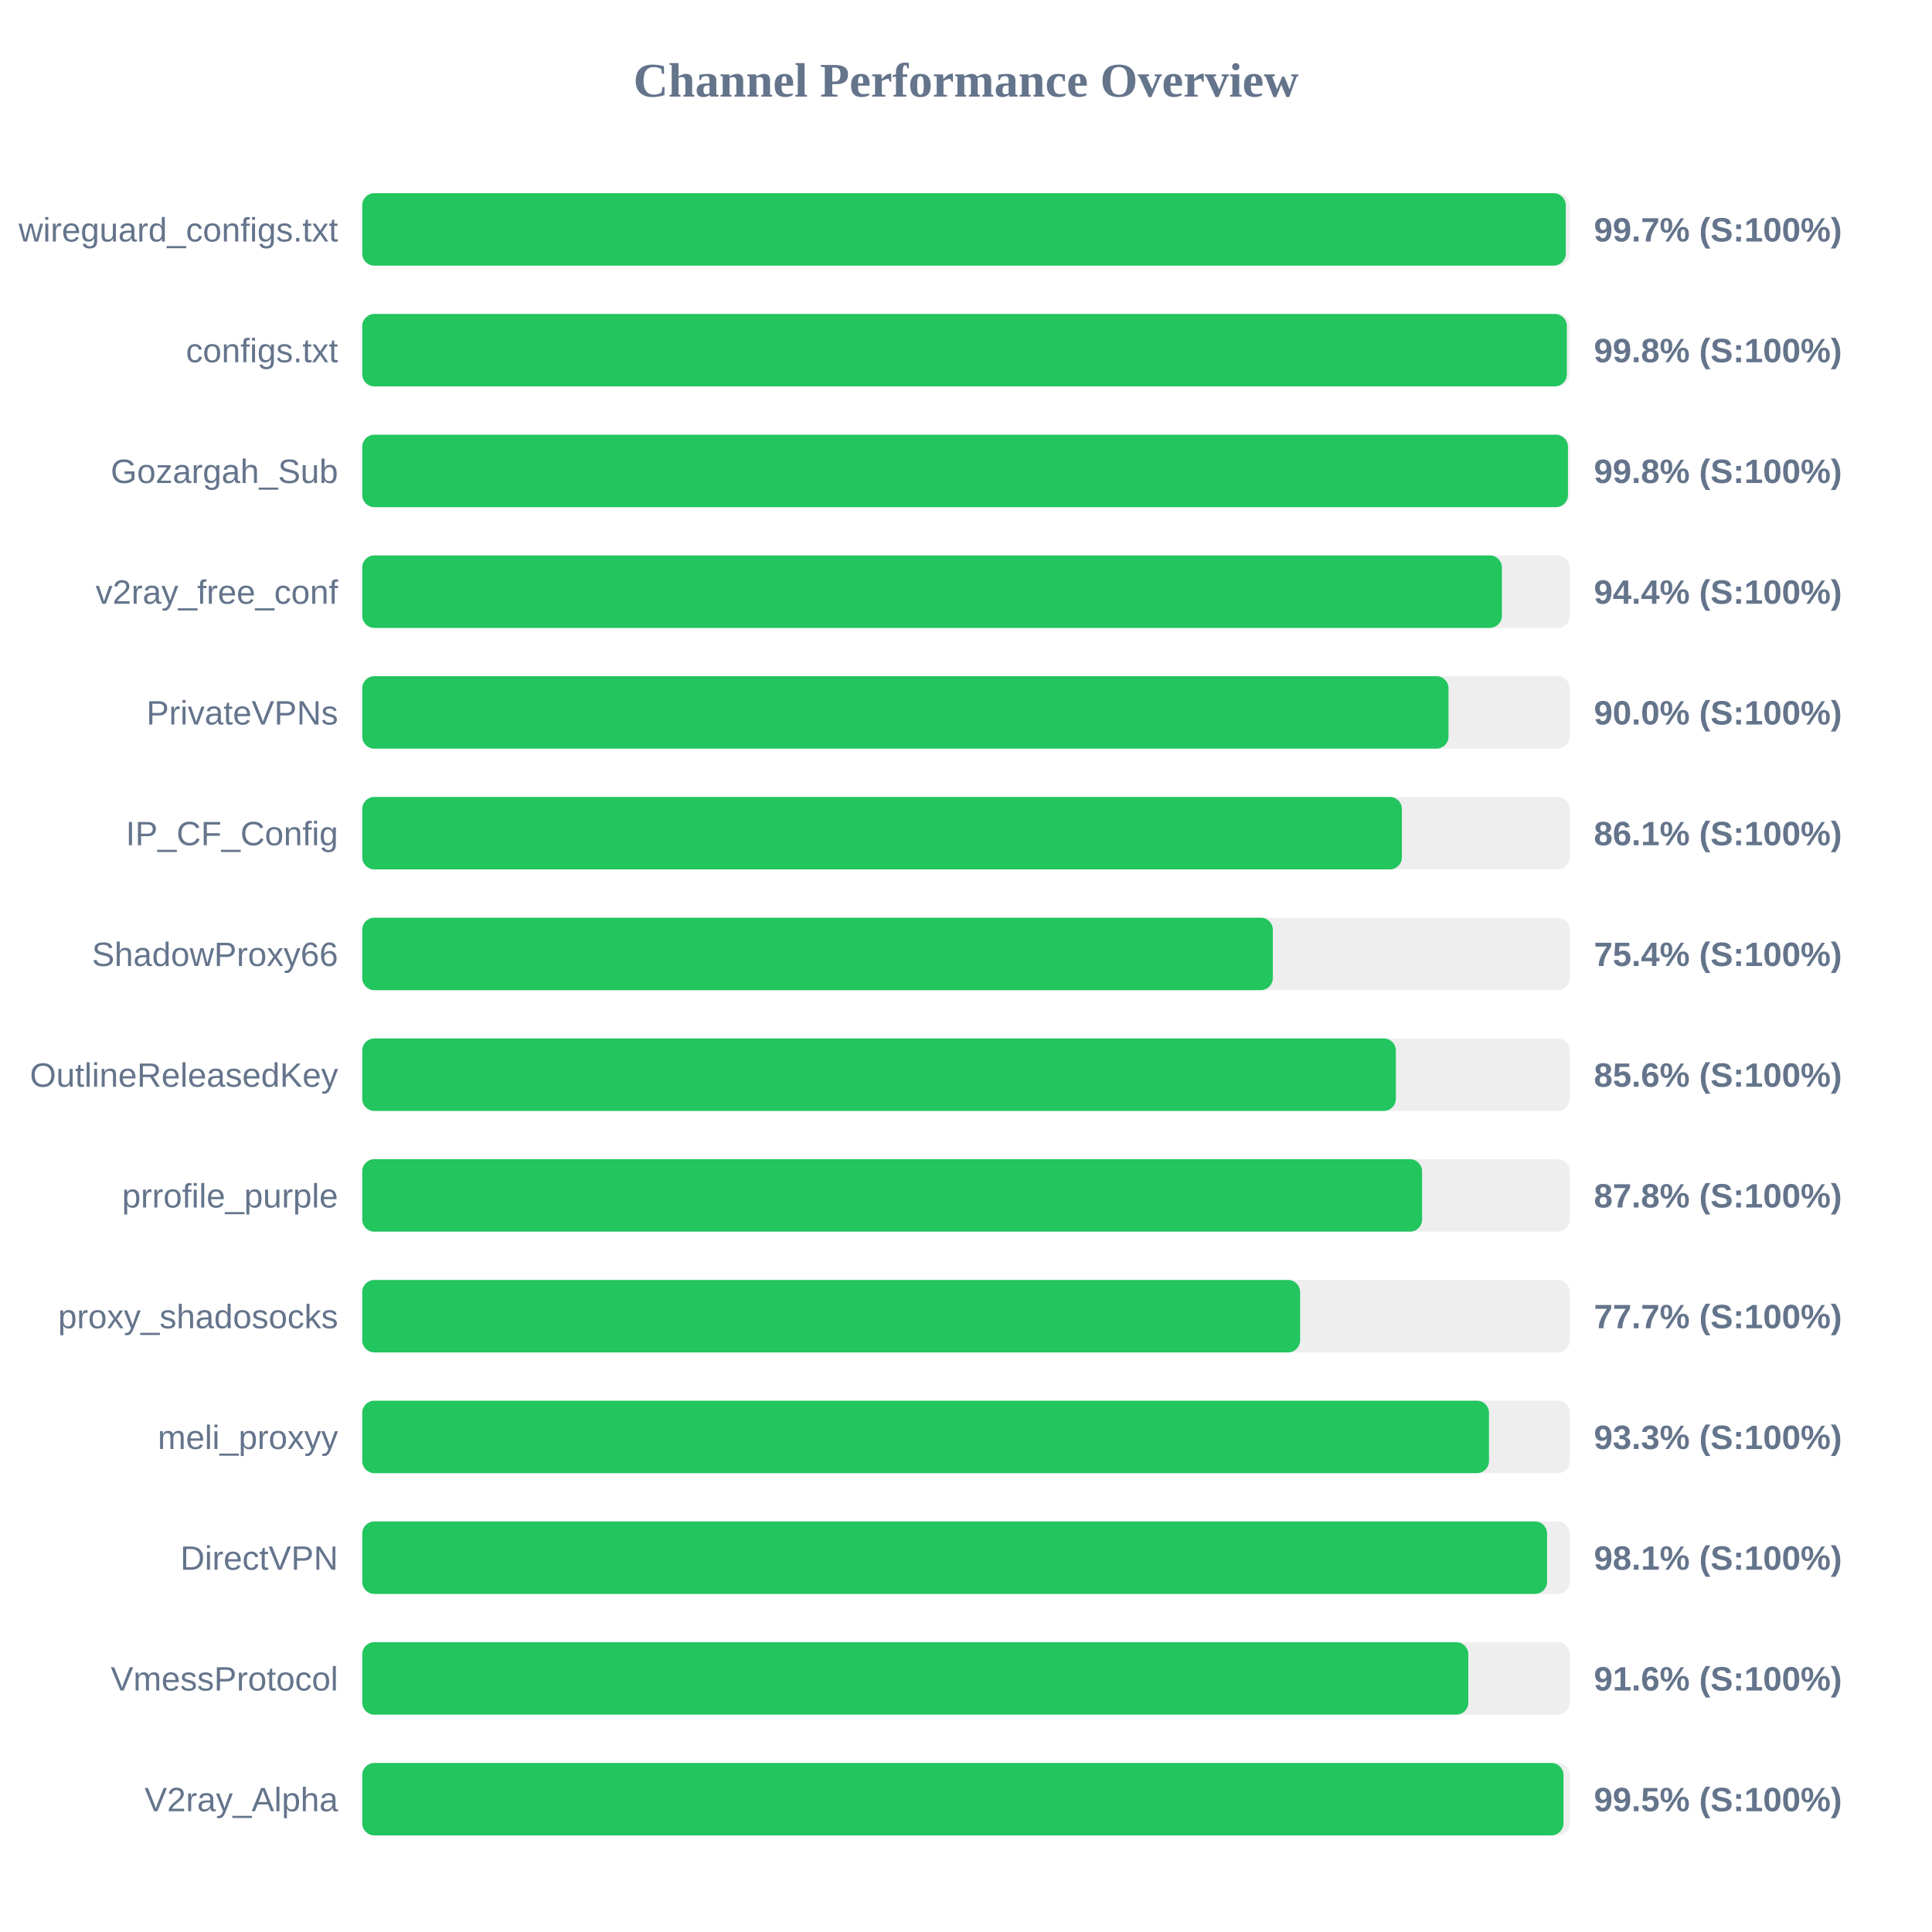
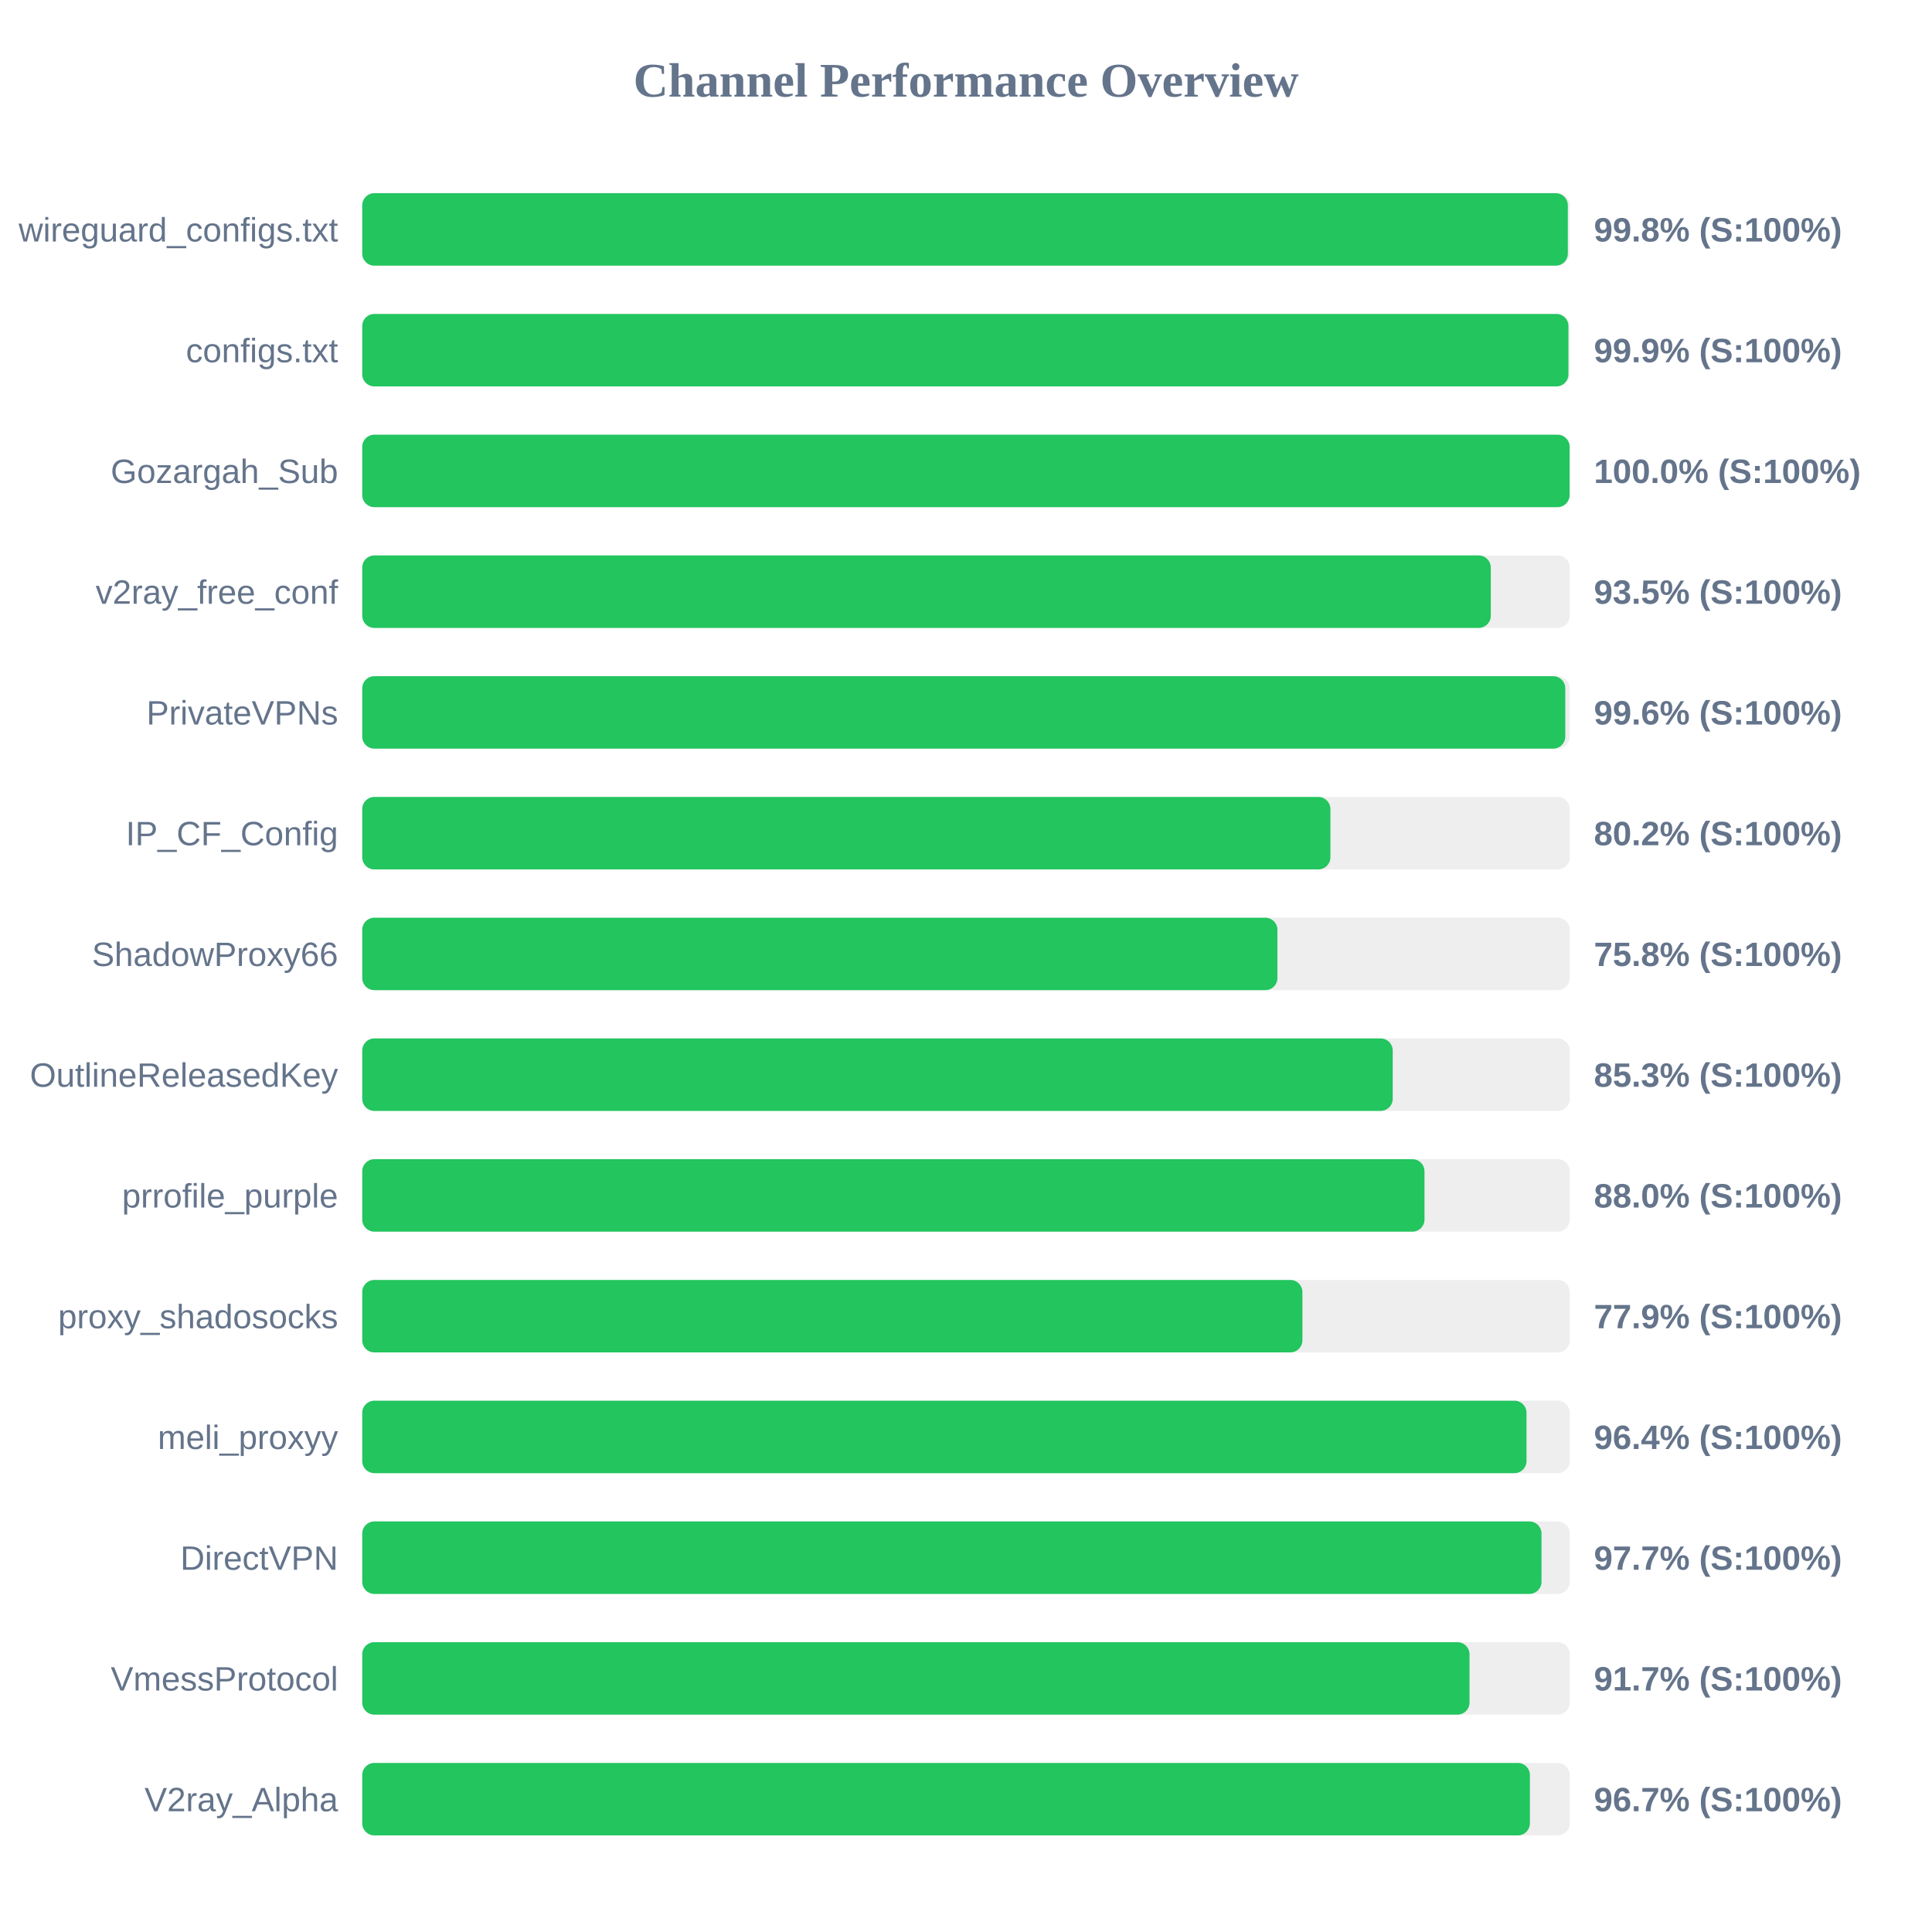
<svg xmlns="http://www.w3.org/2000/svg" width="800" height="800" version="1.1">
  <style>
        .row { font: 14px Arial; fill: #64748b; }
        .score { font: bold 14px Arial; fill: #64748b; }
    </style>
  <text x="400" y="40" text-anchor="middle" font-size="20px" font-weight="bold" fill="#64748b">Channel Performance Overview</text>
  <rect x="150" y="80" width="500" height="30" fill="#eee" rx="5" />
-   <rect x="150" y="80" width="498.35" height="30" fill="#22c55e" rx="5" />
+   <rect x="150" y="80" width="499.2" height="30" fill="#22c55e" rx="5" />
  <text x="140" y="100" text-anchor="end" class="row">wireguard_configs.txt</text>
-   <text x="660" y="100" text-anchor="start" class="score">99.7% (S:100%)</text>
+   <text x="660" y="100" text-anchor="start" class="score">99.8% (S:100%)</text>
  <rect x="150" y="130" width="500" height="30" fill="#eee" rx="5" />
-   <rect x="150" y="130" width="498.8" height="30" fill="#22c55e" rx="5" />
+   <rect x="150" y="130" width="499.45" height="30" fill="#22c55e" rx="5" />
  <text x="140" y="150" text-anchor="end" class="row">configs.txt</text>
-   <text x="660" y="150" text-anchor="start" class="score">99.8% (S:100%)</text>
+   <text x="660" y="150" text-anchor="start" class="score">99.9% (S:100%)</text>
  <rect x="150" y="180" width="500" height="30" fill="#eee" rx="5" />
-   <rect x="150" y="180" width="499.25" height="30" fill="#22c55e" rx="5" />
+   <rect x="150" y="180" width="499.95" height="30" fill="#22c55e" rx="5" />
  <text x="140" y="200" text-anchor="end" class="row">Gozargah_Sub</text>
-   <text x="660" y="200" text-anchor="start" class="score">99.8% (S:100%)</text>
+   <text x="660" y="200" text-anchor="start" class="score">100.0% (S:100%)</text>
  <rect x="150" y="230" width="500" height="30" fill="#eee" rx="5" />
-   <rect x="150" y="230" width="471.9" height="30" fill="#22c55e" rx="5" />
+   <rect x="150" y="230" width="467.3" height="30" fill="#22c55e" rx="5" />
  <text x="140" y="250" text-anchor="end" class="row">v2ray_free_conf</text>
-   <text x="660" y="250" text-anchor="start" class="score">94.4% (S:100%)</text>
+   <text x="660" y="250" text-anchor="start" class="score">93.5% (S:100%)</text>
  <rect x="150" y="280" width="500" height="30" fill="#eee" rx="5" />
-   <rect x="150" y="280" width="449.8" height="30" fill="#22c55e" rx="5" />
+   <rect x="150" y="280" width="498.15" height="30" fill="#22c55e" rx="5" />
  <text x="140" y="300" text-anchor="end" class="row">PrivateVPNs</text>
-   <text x="660" y="300" text-anchor="start" class="score">90.0% (S:100%)</text>
+   <text x="660" y="300" text-anchor="start" class="score">99.6% (S:100%)</text>
  <rect x="150" y="330" width="500" height="30" fill="#eee" rx="5" />
-   <rect x="150" y="330" width="430.5" height="30" fill="#22c55e" rx="5" />
+   <rect x="150" y="330" width="400.9" height="30" fill="#22c55e" rx="5" />
  <text x="140" y="350" text-anchor="end" class="row">IP_CF_Config</text>
-   <text x="660" y="350" text-anchor="start" class="score">86.1% (S:100%)</text>
+   <text x="660" y="350" text-anchor="start" class="score">80.2% (S:100%)</text>
  <rect x="150" y="380" width="500" height="30" fill="#eee" rx="5" />
-   <rect x="150" y="380" width="377.05" height="30" fill="#22c55e" rx="5" />
+   <rect x="150" y="380" width="378.95" height="30" fill="#22c55e" rx="5" />
  <text x="140" y="400" text-anchor="end" class="row">ShadowProxy66</text>
-   <text x="660" y="400" text-anchor="start" class="score">75.4% (S:100%)</text>
+   <text x="660" y="400" text-anchor="start" class="score">75.8% (S:100%)</text>
  <rect x="150" y="430" width="500" height="30" fill="#eee" rx="5" />
-   <rect x="150" y="430" width="428.0" height="30" fill="#22c55e" rx="5" />
+   <rect x="150" y="430" width="426.7" height="30" fill="#22c55e" rx="5" />
  <text x="140" y="450" text-anchor="end" class="row">OutlineReleasedKey</text>
-   <text x="660" y="450" text-anchor="start" class="score">85.6% (S:100%)</text>
+   <text x="660" y="450" text-anchor="start" class="score">85.3% (S:100%)</text>
  <rect x="150" y="480" width="500" height="30" fill="#eee" rx="5" />
-   <rect x="150" y="480" width="438.85" height="30" fill="#22c55e" rx="5" />
+   <rect x="150" y="480" width="439.85" height="30" fill="#22c55e" rx="5" />
  <text x="140" y="500" text-anchor="end" class="row">prrofile_purple</text>
-   <text x="660" y="500" text-anchor="start" class="score">87.8% (S:100%)</text>
+   <text x="660" y="500" text-anchor="start" class="score">88.0% (S:100%)</text>
  <rect x="150" y="530" width="500" height="30" fill="#eee" rx="5" />
-   <rect x="150" y="530" width="388.35" height="30" fill="#22c55e" rx="5" />
+   <rect x="150" y="530" width="389.3" height="30" fill="#22c55e" rx="5" />
  <text x="140" y="550" text-anchor="end" class="row">proxy_shadosocks</text>
-   <text x="660" y="550" text-anchor="start" class="score">77.7% (S:100%)</text>
+   <text x="660" y="550" text-anchor="start" class="score">77.9% (S:100%)</text>
  <rect x="150" y="580" width="500" height="30" fill="#eee" rx="5" />
-   <rect x="150" y="580" width="466.55" height="30" fill="#22c55e" rx="5" />
+   <rect x="150" y="580" width="482.1" height="30" fill="#22c55e" rx="5" />
  <text x="140" y="600" text-anchor="end" class="row">meli_proxyy</text>
-   <text x="660" y="600" text-anchor="start" class="score">93.3% (S:100%)</text>
+   <text x="660" y="600" text-anchor="start" class="score">96.4% (S:100%)</text>
  <rect x="150" y="630" width="500" height="30" fill="#eee" rx="5" />
-   <rect x="150" y="630" width="490.6" height="30" fill="#22c55e" rx="5" />
+   <rect x="150" y="630" width="488.3" height="30" fill="#22c55e" rx="5" />
  <text x="140" y="650" text-anchor="end" class="row">DirectVPN</text>
-   <text x="660" y="650" text-anchor="start" class="score">98.1% (S:100%)</text>
+   <text x="660" y="650" text-anchor="start" class="score">97.7% (S:100%)</text>
  <rect x="150" y="680" width="500" height="30" fill="#eee" rx="5" />
-   <rect x="150" y="680" width="458.0" height="30" fill="#22c55e" rx="5" />
+   <rect x="150" y="680" width="458.5" height="30" fill="#22c55e" rx="5" />
  <text x="140" y="700" text-anchor="end" class="row">VmessProtocol</text>
-   <text x="660" y="700" text-anchor="start" class="score">91.6% (S:100%)</text>
+   <text x="660" y="700" text-anchor="start" class="score">91.7% (S:100%)</text>
  <rect x="150" y="730" width="500" height="30" fill="#eee" rx="5" />
-   <rect x="150" y="730" width="497.4" height="30" fill="#22c55e" rx="5" />
+   <rect x="150" y="730" width="483.5" height="30" fill="#22c55e" rx="5" />
  <text x="140" y="750" text-anchor="end" class="row">V2ray_Alpha</text>
-   <text x="660" y="750" text-anchor="start" class="score">99.5% (S:100%)</text>
+   <text x="660" y="750" text-anchor="start" class="score">96.7% (S:100%)</text>
</svg>
